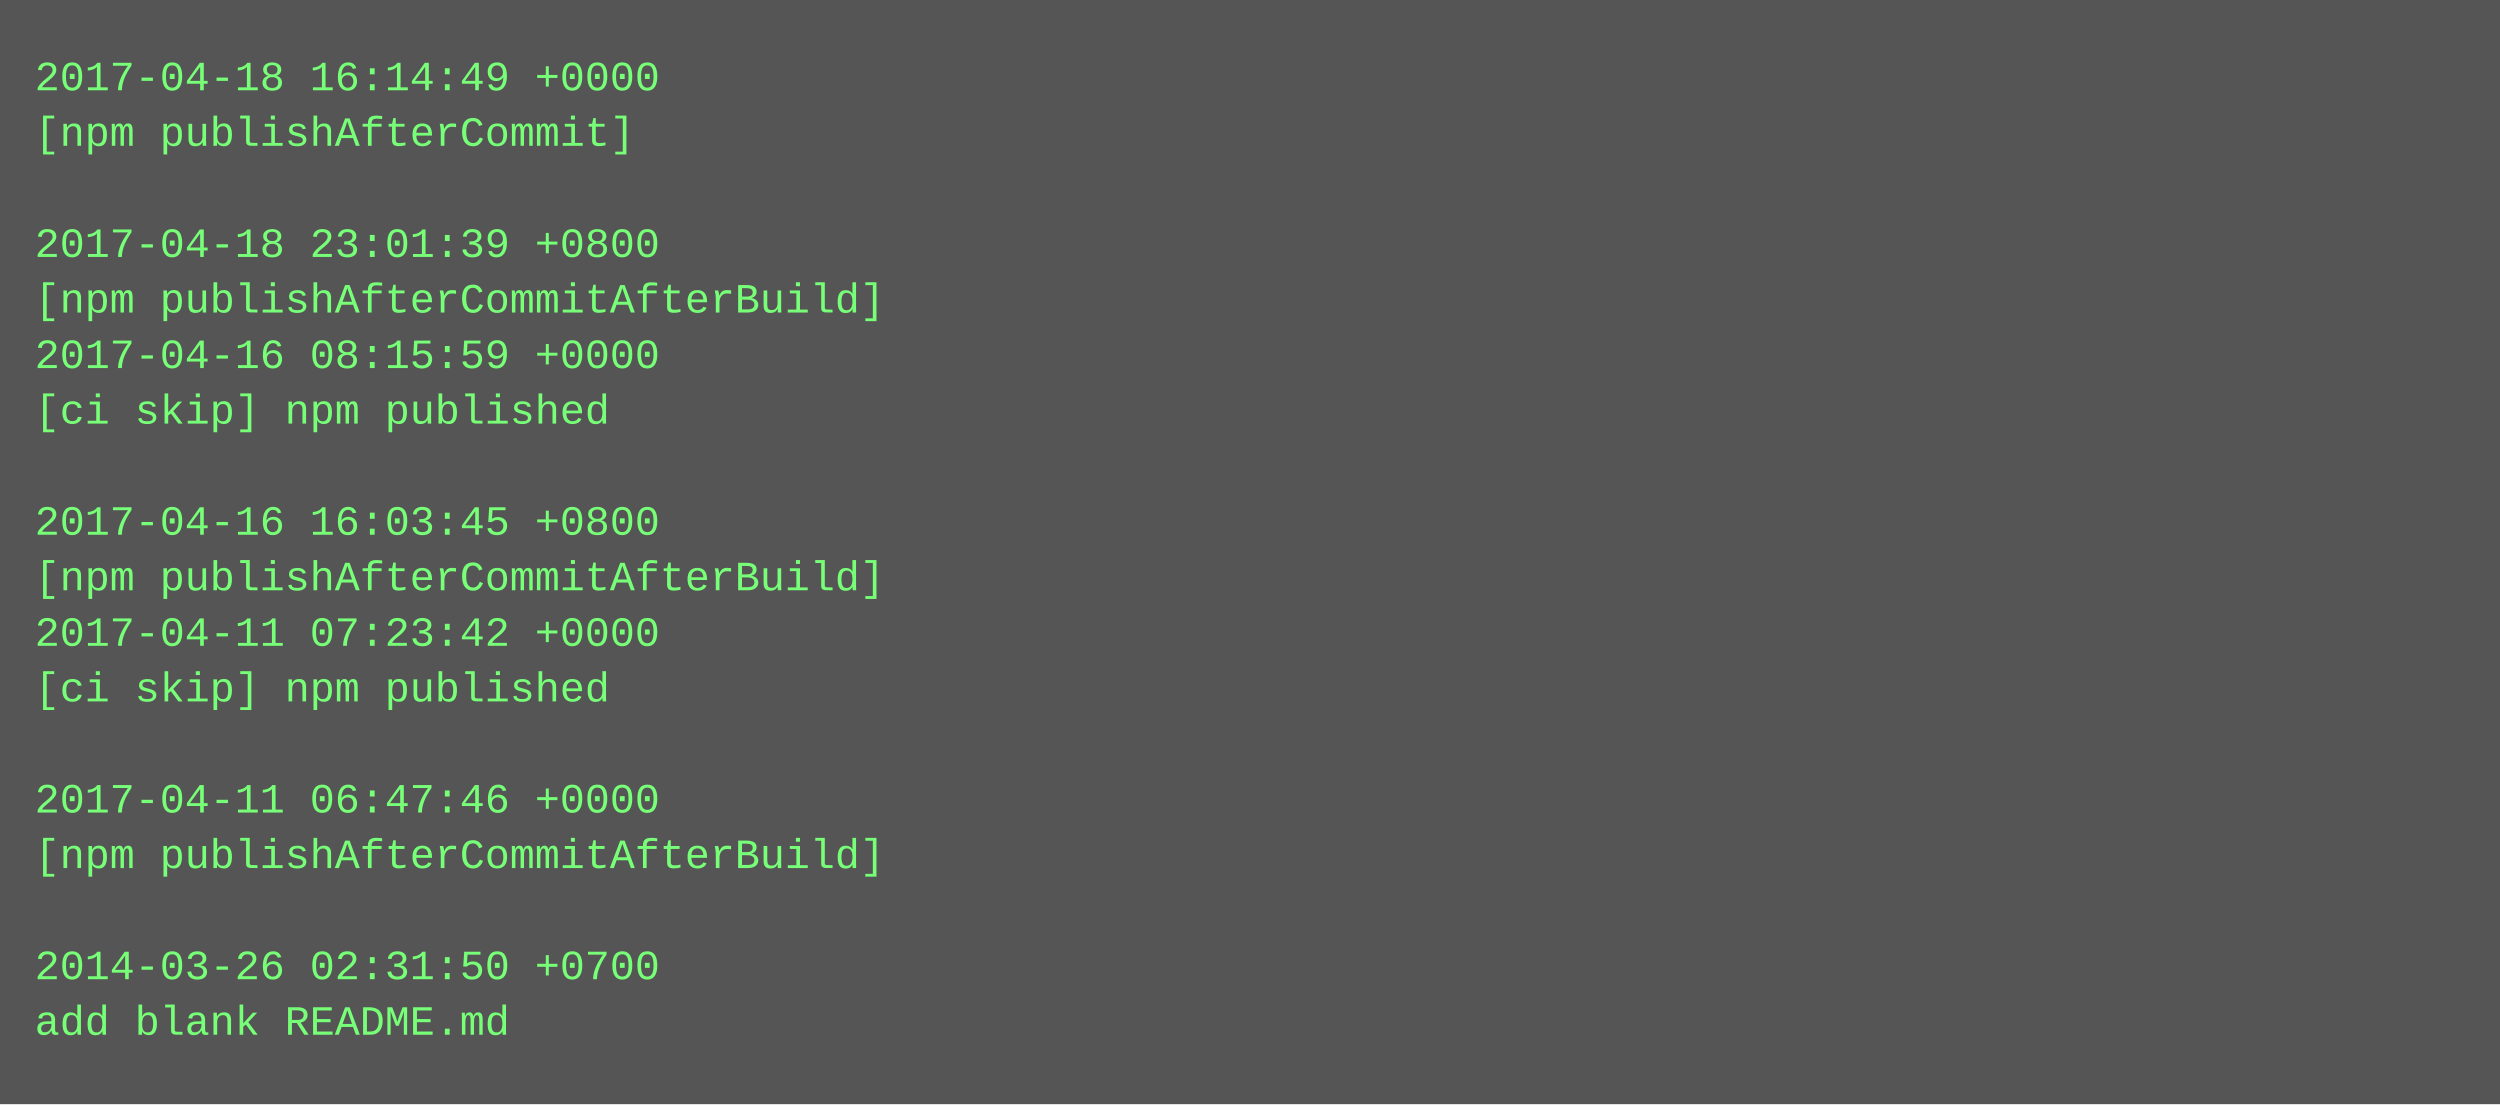
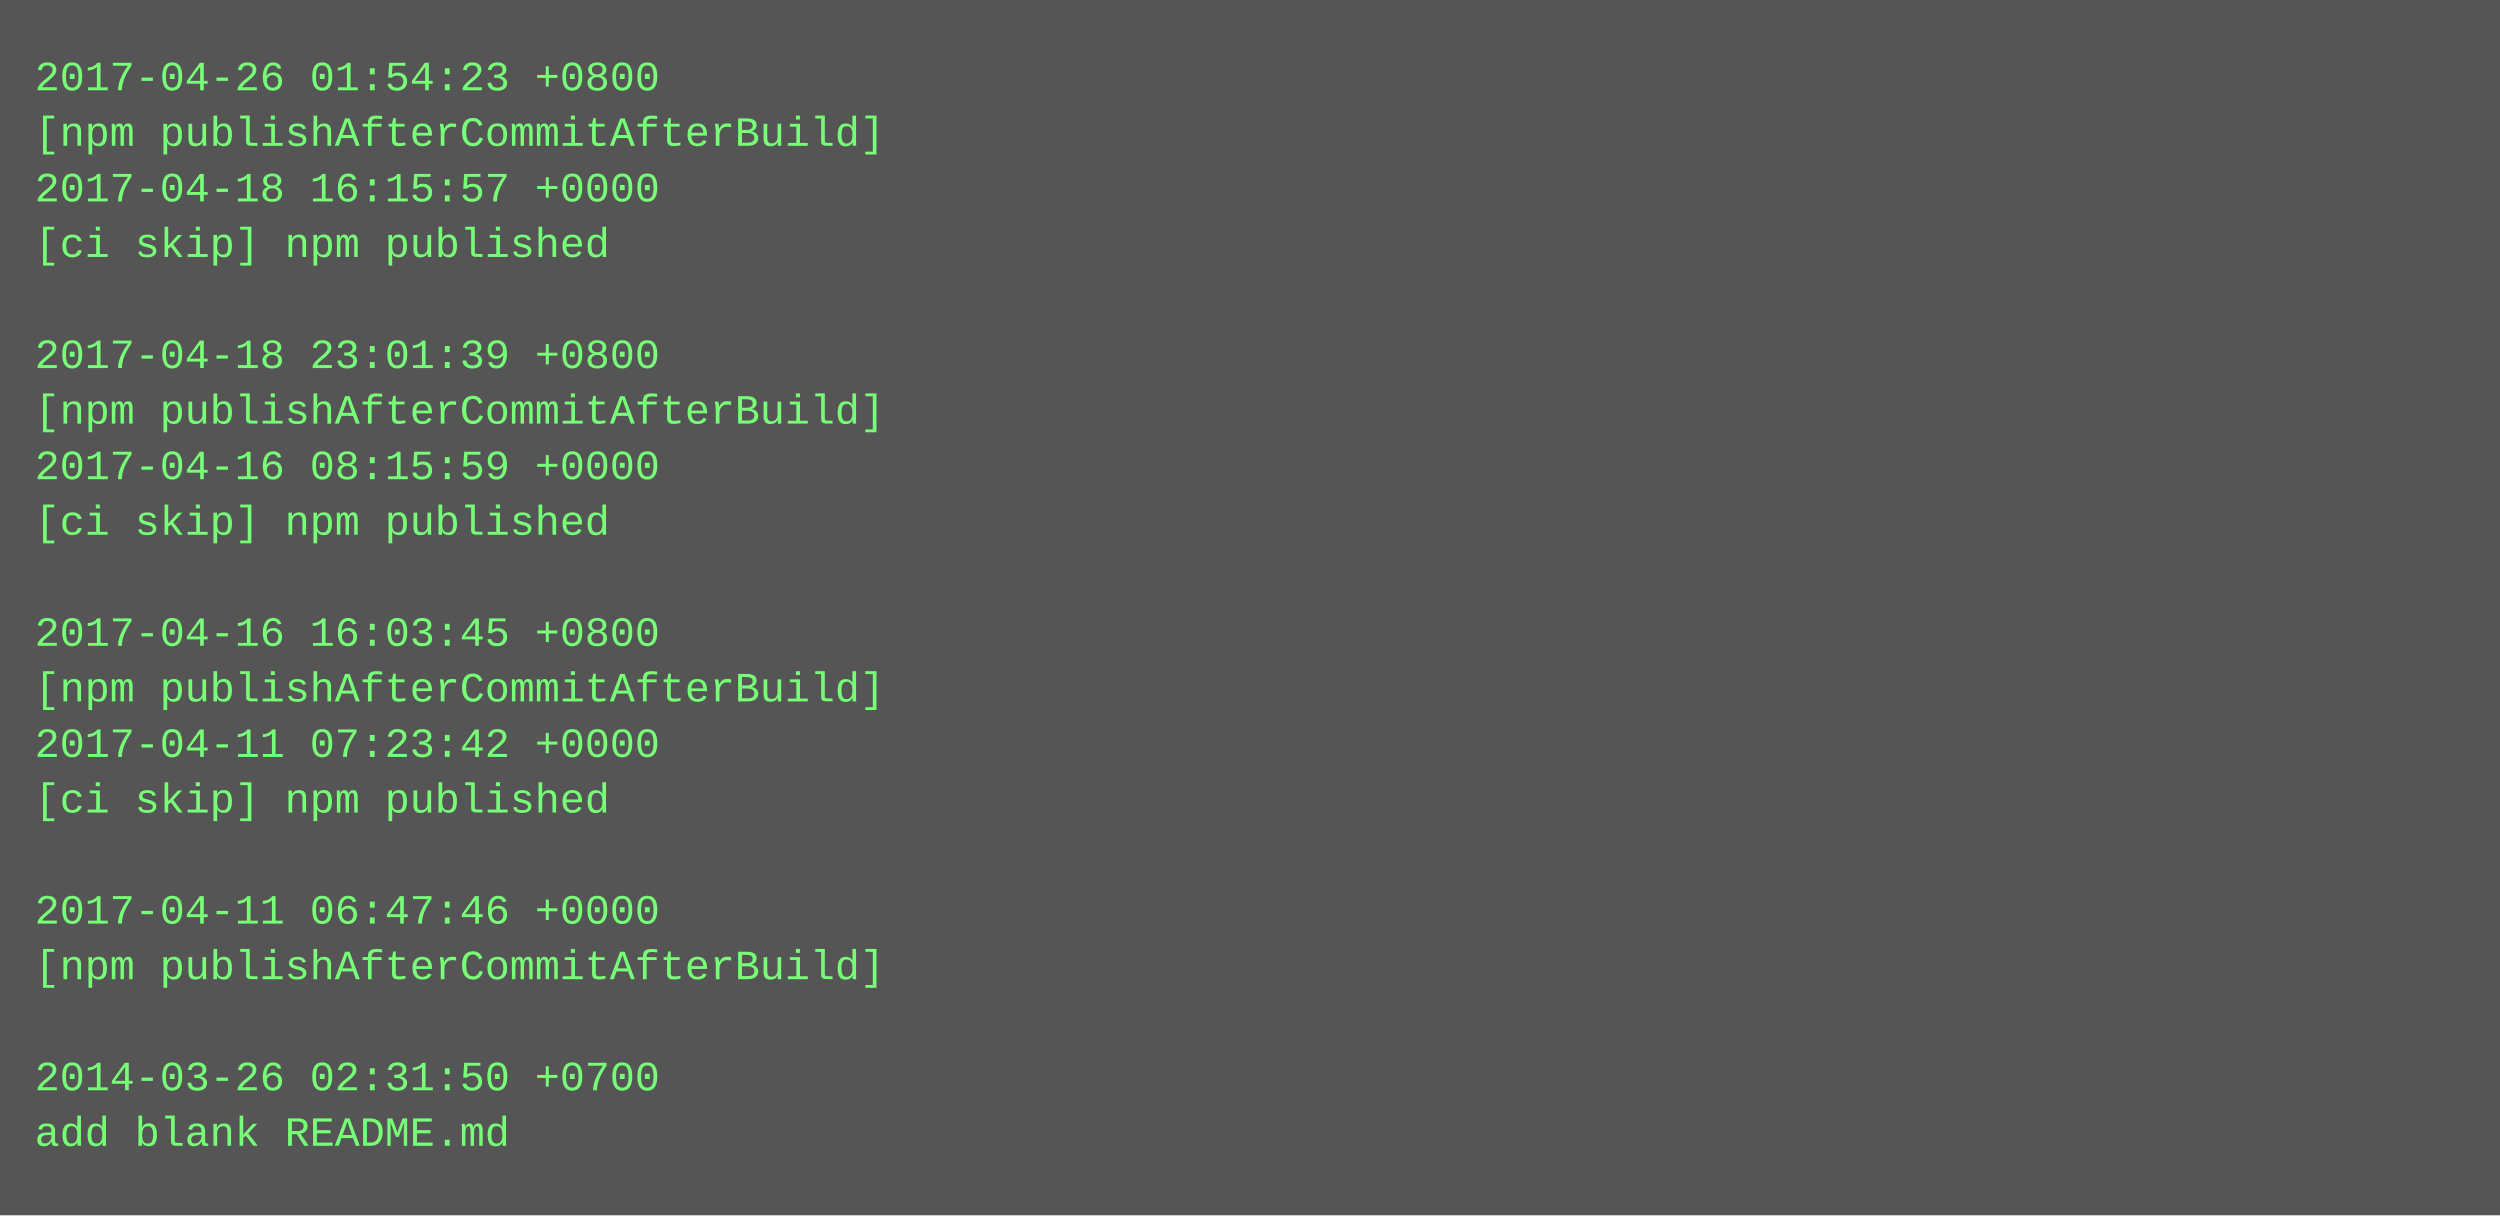
- <svg xmlns="http://www.w3.org/2000/svg" height="318" width="720">
-   <rect height="318" fill="#555" width="720" />
+ <svg xmlns="http://www.w3.org/2000/svg" height="350" width="720">
+   <rect height="350" fill="#555" width="720" />
  <text fill="#7f7" font-family="Courier New" font-size="12" xml:space="preserve">
-     <tspan x="10" y="26">2017-04-18 16:14:49 +0000</tspan>
-     <tspan x="10" y="42">[npm publishAfterCommit]</tspan>
-     <tspan x="10" y="58" />
-     <tspan x="10" y="74">2017-04-18 23:01:39 +0800</tspan>
-     <tspan x="10" y="90">[npm publishAfterCommitAfterBuild]</tspan>
-     <tspan x="10" y="106">2017-04-16 08:15:59 +0000</tspan>
-     <tspan x="10" y="122">[ci skip] npm published</tspan>
-     <tspan x="10" y="138" />
-     <tspan x="10" y="154">2017-04-16 16:03:45 +0800</tspan>
-     <tspan x="10" y="170">[npm publishAfterCommitAfterBuild]</tspan>
-     <tspan x="10" y="186">2017-04-11 07:23:42 +0000</tspan>
-     <tspan x="10" y="202">[ci skip] npm published</tspan>
-     <tspan x="10" y="218" />
-     <tspan x="10" y="234">2017-04-11 06:47:46 +0000</tspan>
-     <tspan x="10" y="250">[npm publishAfterCommitAfterBuild]</tspan>
-     <tspan x="10" y="266" />
-     <tspan x="10" y="282">2014-03-26 02:31:50 +0700</tspan>
-     <tspan x="10" y="298">add blank README.md</tspan>
+     <tspan x="10" y="26">2017-04-26 01:54:23 +0800</tspan>
+     <tspan x="10" y="42">[npm publishAfterCommitAfterBuild]</tspan>
+     <tspan x="10" y="58">2017-04-18 16:15:57 +0000</tspan>
+     <tspan x="10" y="74">[ci skip] npm published</tspan>
+     <tspan x="10" y="90" />
+     <tspan x="10" y="106">2017-04-18 23:01:39 +0800</tspan>
+     <tspan x="10" y="122">[npm publishAfterCommitAfterBuild]</tspan>
+     <tspan x="10" y="138">2017-04-16 08:15:59 +0000</tspan>
+     <tspan x="10" y="154">[ci skip] npm published</tspan>
+     <tspan x="10" y="170" />
+     <tspan x="10" y="186">2017-04-16 16:03:45 +0800</tspan>
+     <tspan x="10" y="202">[npm publishAfterCommitAfterBuild]</tspan>
+     <tspan x="10" y="218">2017-04-11 07:23:42 +0000</tspan>
+     <tspan x="10" y="234">[ci skip] npm published</tspan>
+     <tspan x="10" y="250" />
+     <tspan x="10" y="266">2017-04-11 06:47:46 +0000</tspan>
+     <tspan x="10" y="282">[npm publishAfterCommitAfterBuild]</tspan>
+     <tspan x="10" y="298" />
+     <tspan x="10" y="314">2014-03-26 02:31:50 +0700</tspan>
+     <tspan x="10" y="330">add blank README.md</tspan>
  </text>
</svg>
